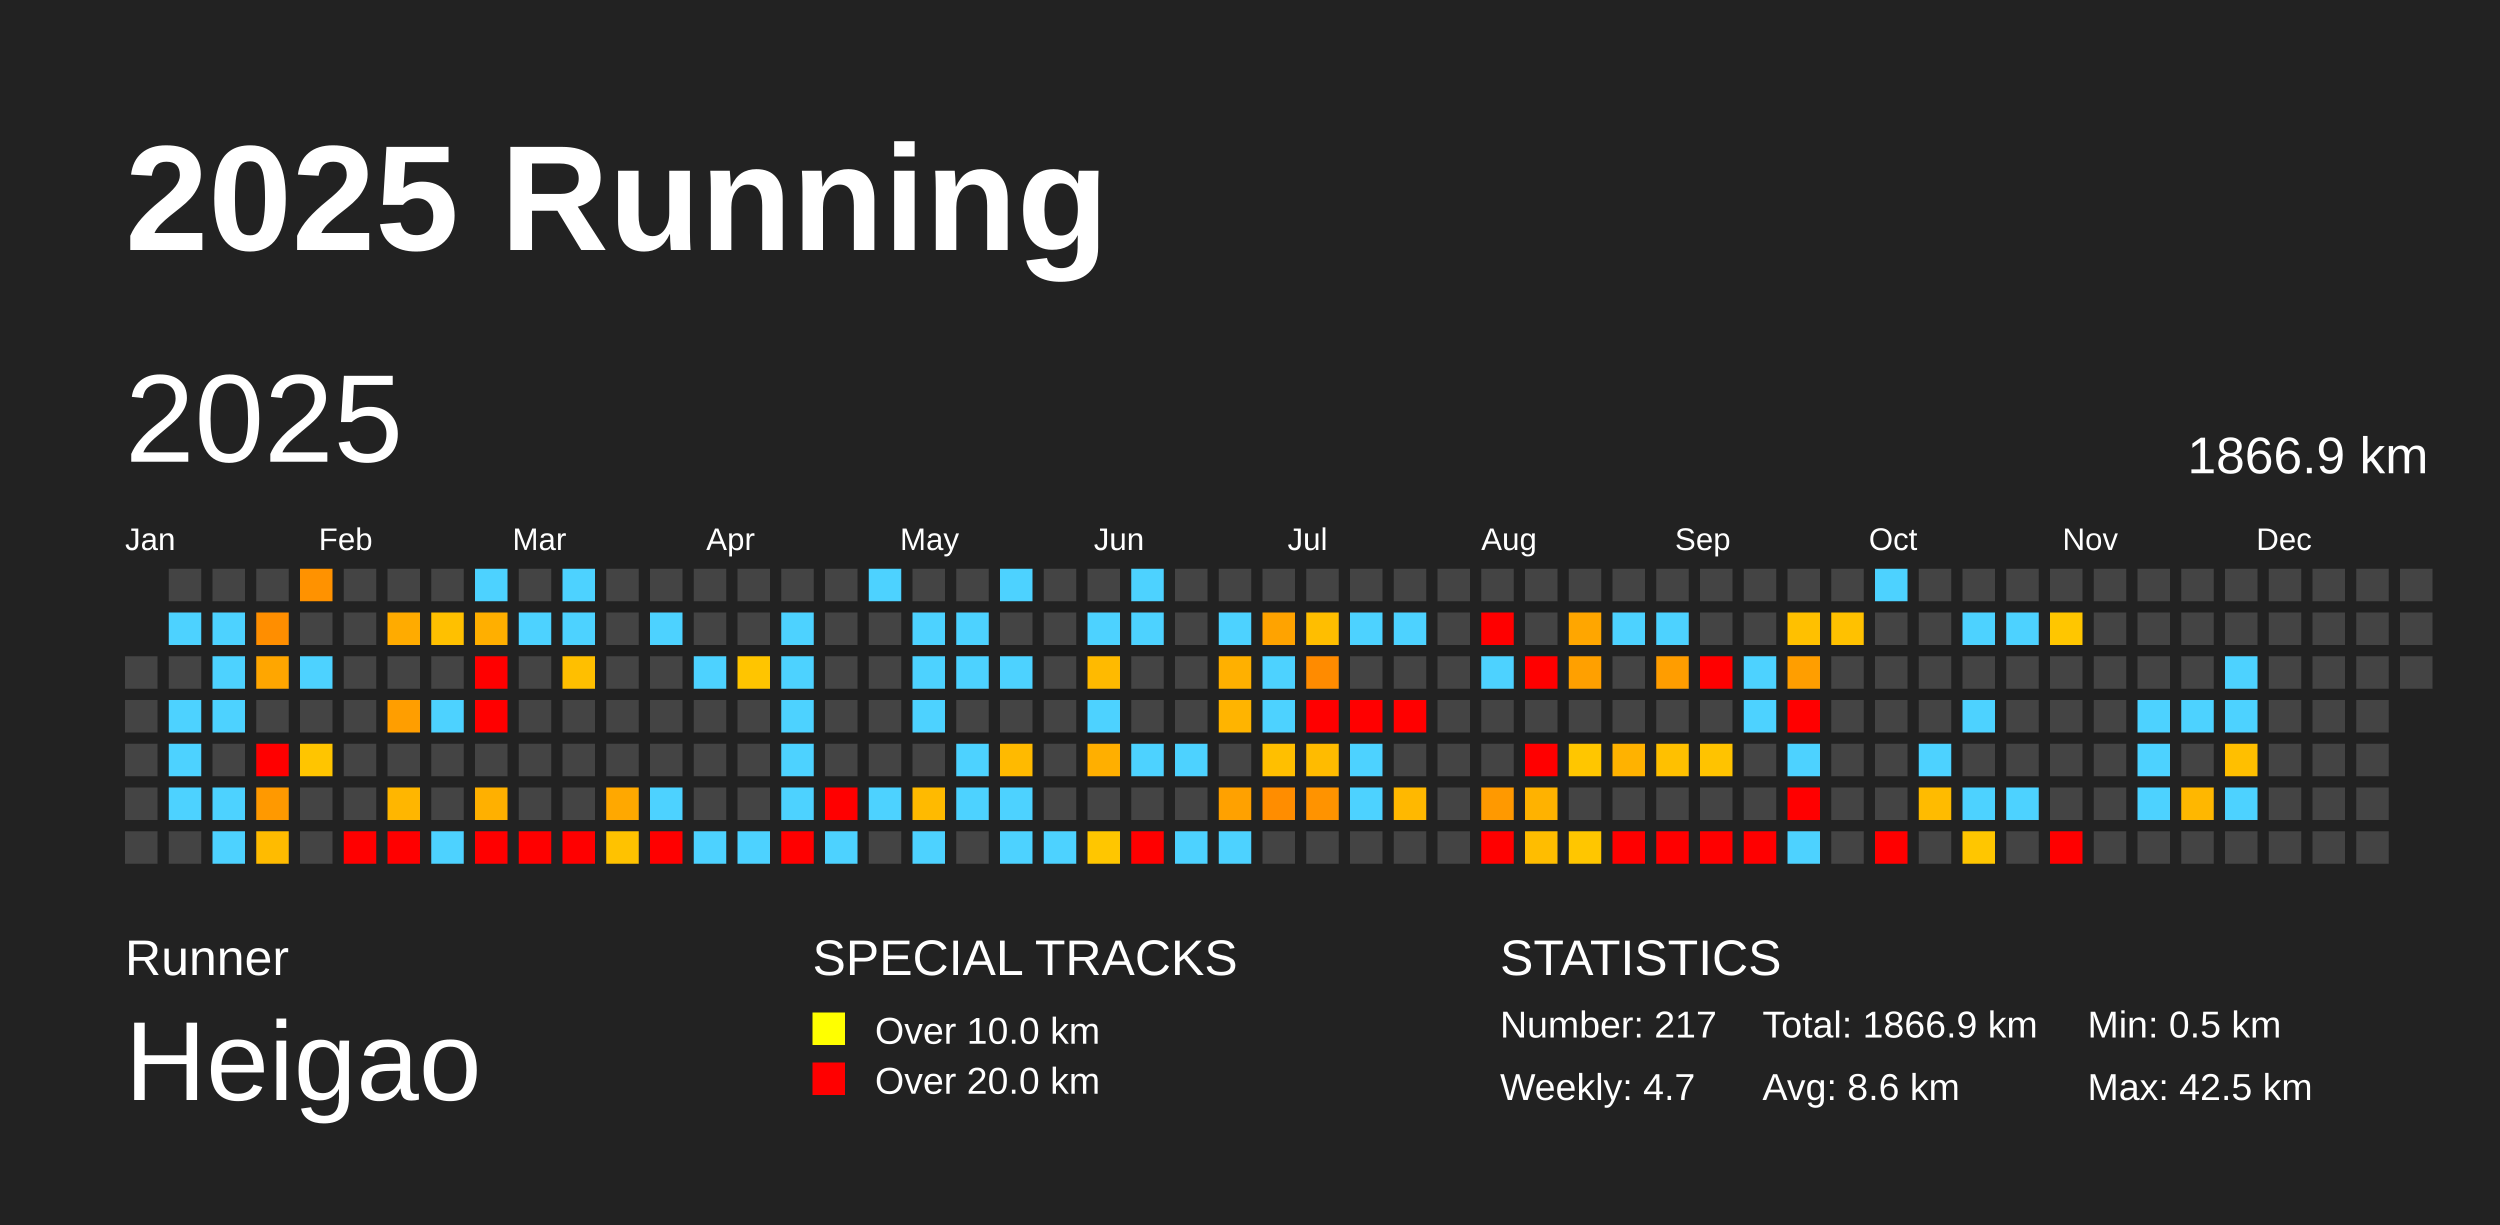
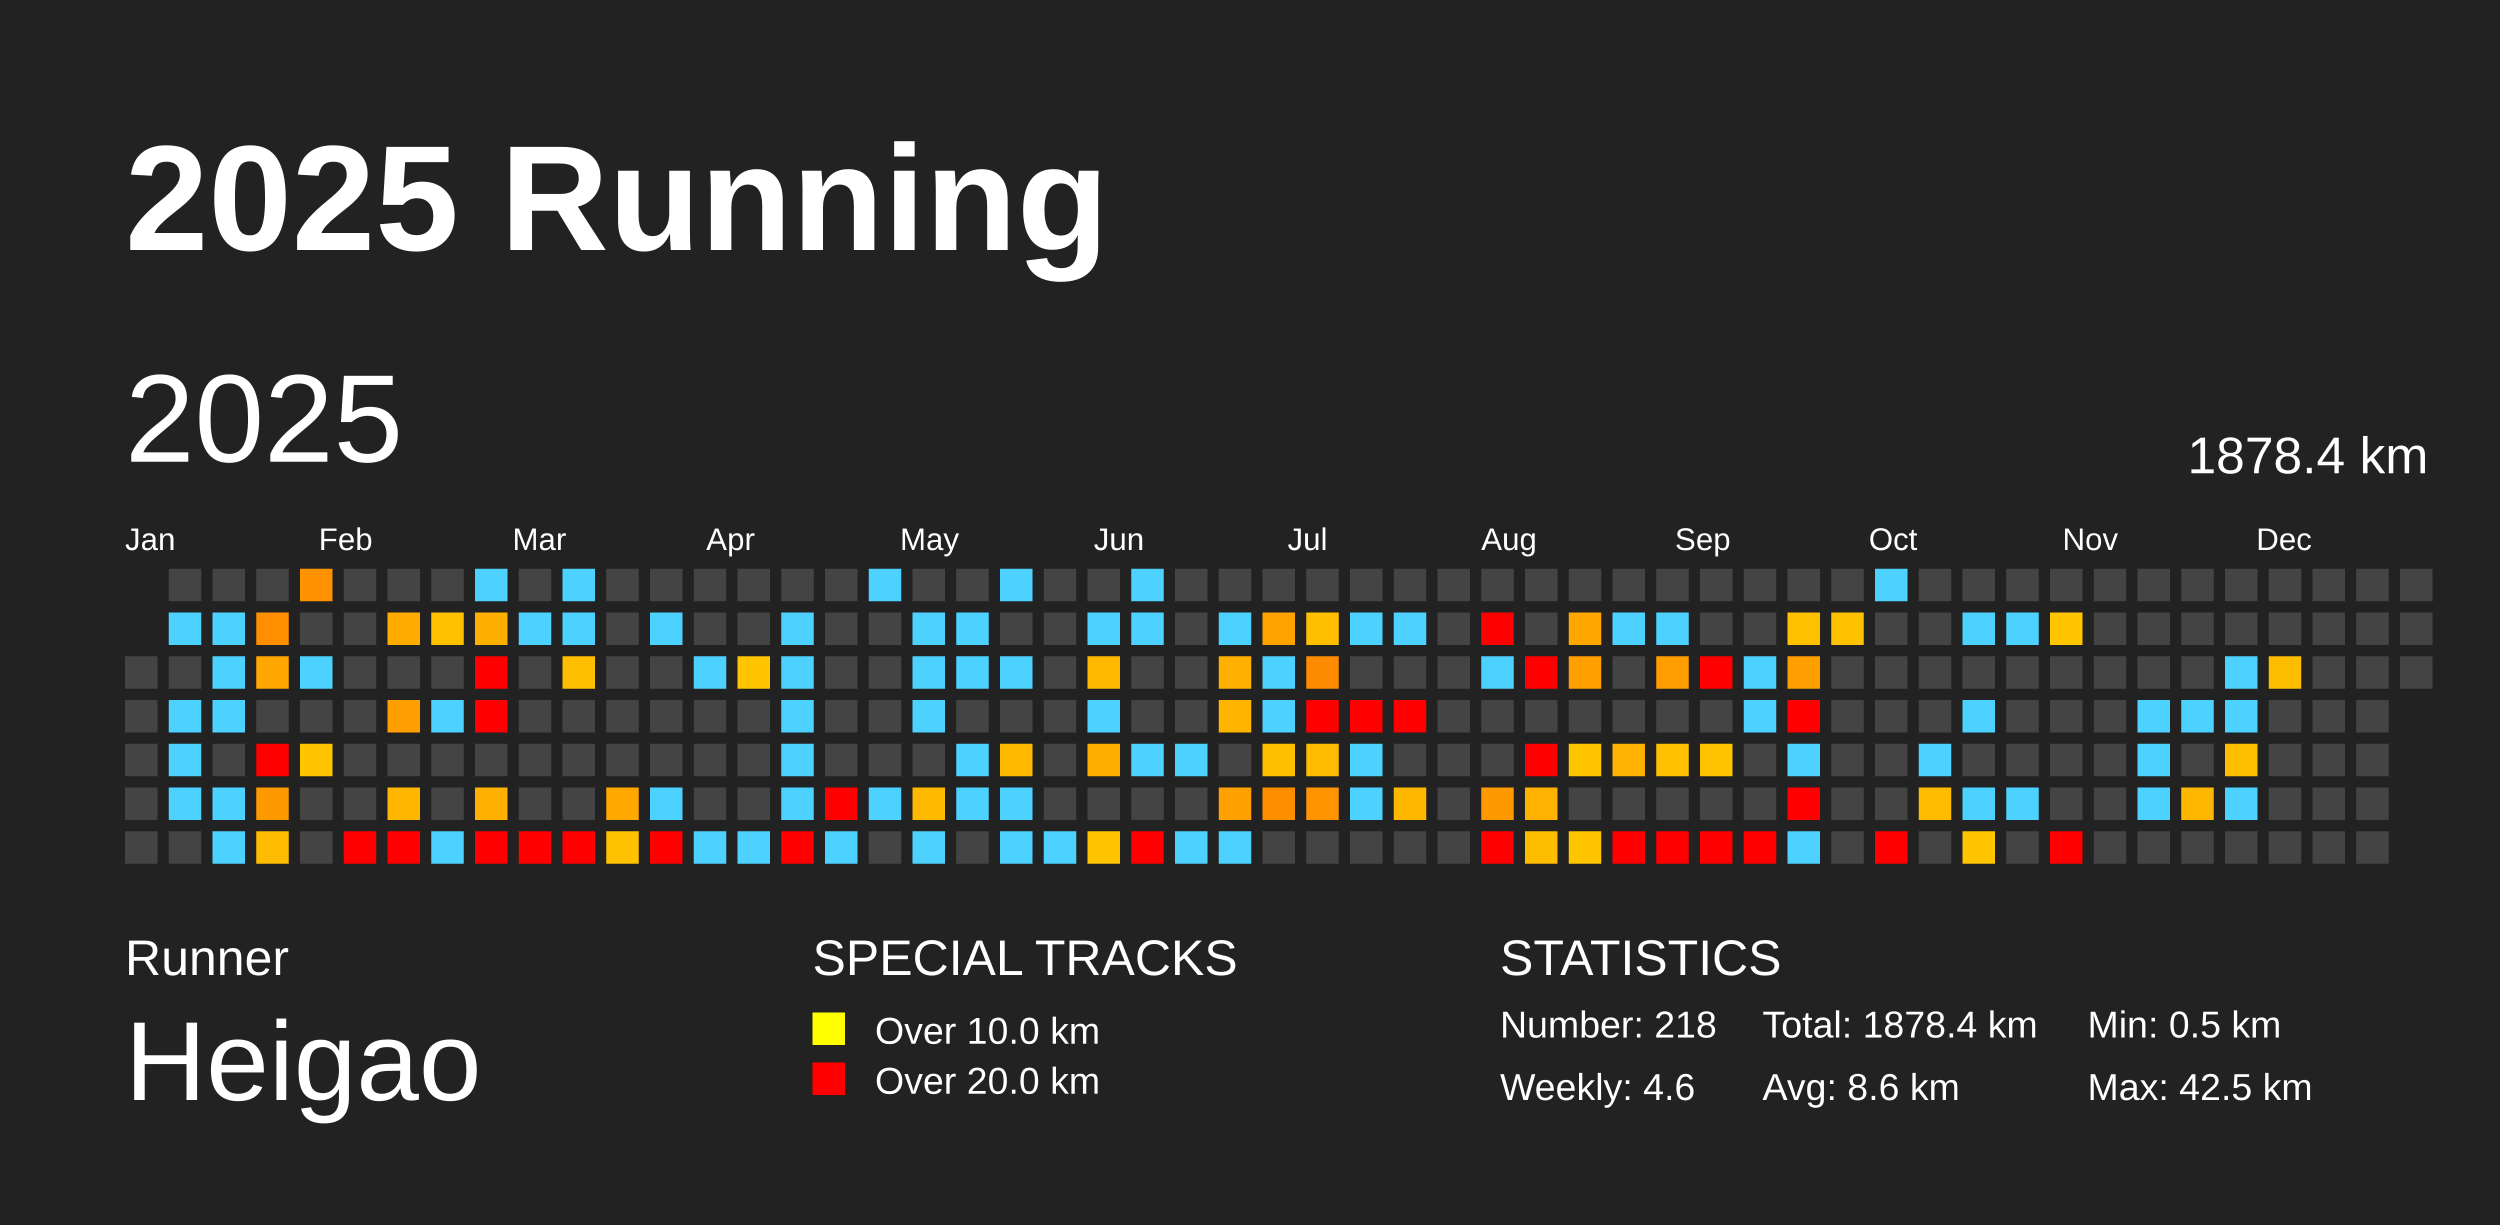
<svg xmlns="http://www.w3.org/2000/svg" baseProfile="full" height="98mm" version="1.1" viewBox="0,0,200,98" width="200mm">
  <defs />
  <rect fill="#222222" height="98" width="200" x="0" y="0" />
  <text fill="#FFFFFF" style="font-size:12px; font-family:Arial; font-weight:bold;" x="10" y="20">2025 Running</text>
  <text fill="#FFFFFF" style="font-size:4px; font-family:Arial" x="10" y="78">Runner</text>
  <text fill="#FFFFFF" style="font-size:9px; font-family:Arial" x="10" y="88">Heigao</text>
  <text fill="#FFFFFF" style="font-size:4px; font-family:Arial" x="65" y="78">SPECIAL TRACKS</text>
  <rect fill="yellow" height="2.6" width="2.6" x="65" y="81" />
  <text fill="#FFFFFF" style="font-size:3px; font-family:Arial" x="70" y="83.5">Over 10.0 km</text>
  <rect fill="red" height="2.6" width="2.6" x="65" y="85" />
  <text fill="#FFFFFF" style="font-size:3px; font-family:Arial" x="70" y="87.5">Over 20.0 km</text>
  <text fill="#FFFFFF" style="font-size:4px; font-family:Arial" x="120" y="78">STATISTICS</text>
-   <text fill="#FFFFFF" style="font-size:3px; font-family:Arial" x="120" y="83">Number: 217</text>
-   <text fill="#FFFFFF" style="font-size:3px; font-family:Arial" x="120" y="88">Weekly: 4.7</text>
-   <text fill="#FFFFFF" style="font-size:3px; font-family:Arial" x="141" y="83">Total: 1866.9 km</text>
+   <text fill="#FFFFFF" style="font-size:3px; font-family:Arial" x="120" y="83">Number: 218</text>
+   <text fill="#FFFFFF" style="font-size:3px; font-family:Arial" x="120" y="88">Weekly: 4.6</text>
+   <text fill="#FFFFFF" style="font-size:3px; font-family:Arial" x="141" y="83">Total: 1878.4 km</text>
  <text fill="#FFFFFF" style="font-size:3px; font-family:Arial" x="141" y="88">Avg: 8.6 km</text>
  <text fill="#FFFFFF" style="font-size:3px; font-family:Arial" x="167" y="83">Min: 0.5 km</text>
  <text fill="#FFFFFF" style="font-size:3px; font-family:Arial" x="167" y="88">Max: 42.5 km</text>
  <text dominant-baseline="hanging" fill="#FFFFFF" style="font-size:10.0px; font-family:Arial;" x="10" y="30">2025</text>
-   <text dominant-baseline="hanging" fill="#FFFFFF" style="font-size:4.125px; font-family:Arial;" x="175" y="35">1866.9 km</text>
+   <text dominant-baseline="hanging" fill="#FFFFFF" style="font-size:4.125px; font-family:Arial;" x="175" y="35">1878.4 km</text>
  <text fill="#FFFFFF" style="font-size:2.5px; font-family:Arial" x="10.0" y="44">Jan</text>
  <text fill="#FFFFFF" style="font-size:2.5px; font-family:Arial" x="25.5" y="44">Feb</text>
  <text fill="#FFFFFF" style="font-size:2.5px; font-family:Arial" x="41.0" y="44">Mar</text>
  <text fill="#FFFFFF" style="font-size:2.5px; font-family:Arial" x="56.5" y="44">Apr</text>
  <text fill="#FFFFFF" style="font-size:2.5px; font-family:Arial" x="72.0" y="44">May</text>
  <text fill="#FFFFFF" style="font-size:2.5px; font-family:Arial" x="87.5" y="44">Jun</text>
  <text fill="#FFFFFF" style="font-size:2.5px; font-family:Arial" x="103.0" y="44">Jul</text>
  <text fill="#FFFFFF" style="font-size:2.5px; font-family:Arial" x="118.5" y="44">Aug</text>
  <text fill="#FFFFFF" style="font-size:2.5px; font-family:Arial" x="134.0" y="44">Sep</text>
  <text fill="#FFFFFF" style="font-size:2.5px; font-family:Arial" x="149.5" y="44">Oct</text>
  <text fill="#FFFFFF" style="font-size:2.5px; font-family:Arial" x="165.0" y="44">Nov</text>
  <text fill="#FFFFFF" style="font-size:2.5px; font-family:Arial" x="180.5" y="44">Dec</text>
  <rect fill="#444444" height="2.6" width="2.6" x="10.0" y="52.5" />
  <rect fill="#444444" height="2.6" width="2.6" x="10.0" y="56.0" />
  <rect fill="#444444" height="2.6" width="2.6" x="10.0" y="59.5" />
  <rect fill="#444444" height="2.6" width="2.6" x="10.0" y="63.0" />
  <rect fill="#444444" height="2.6" width="2.6" x="10.0" y="66.5" />
  <rect fill="#444444" height="2.6" width="2.6" x="13.5" y="45.5" />
  <rect fill="#4dd2ff" height="2.6" width="2.6" x="13.5" y="49.0" />
  <rect fill="#444444" height="2.6" width="2.6" x="13.5" y="52.5" />
  <rect fill="#4dd2ff" height="2.6" width="2.6" x="13.5" y="56.0" />
  <rect fill="#4dd2ff" height="2.6" width="2.6" x="13.5" y="59.5" />
  <rect fill="#4dd2ff" height="2.6" width="2.6" x="13.5" y="63.0" />
  <rect fill="#444444" height="2.6" width="2.6" x="13.5" y="66.5" />
  <rect fill="#444444" height="2.6" width="2.6" x="17.0" y="45.5" />
  <rect fill="#4dd2ff" height="2.6" width="2.6" x="17.0" y="49.0" />
  <rect fill="#4dd2ff" height="2.6" width="2.6" x="17.0" y="52.5" />
  <rect fill="#4dd2ff" height="2.6" width="2.6" x="17.0" y="56.0" />
  <rect fill="#444444" height="2.6" width="2.6" x="17.0" y="59.5" />
  <rect fill="#4dd2ff" height="2.6" width="2.6" x="17.0" y="63.0" />
  <rect fill="#4dd2ff" height="2.6" width="2.6" x="17.0" y="66.5" />
  <rect fill="#444444" height="2.6" width="2.6" x="20.5" y="45.5" />
  <rect fill="#ff8e00" height="2.6" width="2.6" x="20.5" y="49.0" />
  <rect fill="#ffa600" height="2.6" width="2.6" x="20.5" y="52.5" />
  <rect fill="#444444" height="2.6" width="2.6" x="20.5" y="56.0" />
  <rect fill="red" height="2.6" width="2.6" x="20.5" y="59.5" />
  <rect fill="#ff9900" height="2.6" width="2.6" x="20.5" y="63.0" />
  <rect fill="#ffbb00" height="2.6" width="2.6" x="20.5" y="66.5" />
  <rect fill="#ff9200" height="2.6" width="2.6" x="24.0" y="45.5" />
  <rect fill="#444444" height="2.6" width="2.6" x="24.0" y="49.0" />
  <rect fill="#4dd2ff" height="2.6" width="2.6" x="24.0" y="52.5" />
  <rect fill="#444444" height="2.6" width="2.6" x="24.0" y="56.0" />
  <rect fill="#ffc500" height="2.6" width="2.6" x="24.0" y="59.5" />
  <rect fill="#444444" height="2.6" width="2.6" x="24.0" y="63.0" />
  <rect fill="#444444" height="2.6" width="2.6" x="24.0" y="66.5" />
  <rect fill="#444444" height="2.6" width="2.6" x="27.5" y="45.5" />
  <rect fill="#444444" height="2.6" width="2.6" x="27.5" y="49.0" />
  <rect fill="#444444" height="2.6" width="2.6" x="27.5" y="52.5" />
  <rect fill="#444444" height="2.6" width="2.6" x="27.5" y="56.0" />
  <rect fill="#444444" height="2.6" width="2.6" x="27.5" y="59.5" />
  <rect fill="#444444" height="2.6" width="2.6" x="27.5" y="63.0" />
  <rect fill="red" height="2.6" width="2.6" x="27.5" y="66.5" />
  <rect fill="#444444" height="2.6" width="2.6" x="31.0" y="45.5" />
  <rect fill="#ffab00" height="2.6" width="2.6" x="31.0" y="49.0" />
  <rect fill="#444444" height="2.6" width="2.6" x="31.0" y="52.5" />
  <rect fill="#ff9e00" height="2.6" width="2.6" x="31.0" y="56.0" />
  <rect fill="#444444" height="2.6" width="2.6" x="31.0" y="59.5" />
  <rect fill="#ffb600" height="2.6" width="2.6" x="31.0" y="63.0" />
  <rect fill="red" height="2.6" width="2.6" x="31.0" y="66.5" />
  <rect fill="#444444" height="2.6" width="2.6" x="34.5" y="45.5" />
  <rect fill="#ffc000" height="2.6" width="2.6" x="34.5" y="49.0" />
  <rect fill="#444444" height="2.6" width="2.6" x="34.5" y="52.5" />
  <rect fill="#4dd2ff" height="2.6" width="2.6" x="34.5" y="56.0" />
  <rect fill="#444444" height="2.6" width="2.6" x="34.5" y="59.5" />
  <rect fill="#444444" height="2.6" width="2.6" x="34.5" y="63.0" />
  <rect fill="#4dd2ff" height="2.6" width="2.6" x="34.5" y="66.5" />
  <rect fill="#4dd2ff" height="2.6" width="2.6" x="38.0" y="45.5" />
  <rect fill="#ffaf00" height="2.6" width="2.6" x="38.0" y="49.0" />
  <rect fill="red" height="2.6" width="2.6" x="38.0" y="52.5" />
  <rect fill="red" height="2.6" width="2.6" x="38.0" y="56.0" />
  <rect fill="#444444" height="2.6" width="2.6" x="38.0" y="59.5" />
  <rect fill="#ffb000" height="2.6" width="2.6" x="38.0" y="63.0" />
  <rect fill="red" height="2.6" width="2.6" x="38.0" y="66.5" />
  <rect fill="#444444" height="2.6" width="2.6" x="41.5" y="45.5" />
  <rect fill="#4dd2ff" height="2.6" width="2.6" x="41.5" y="49.0" />
  <rect fill="#444444" height="2.6" width="2.6" x="41.5" y="52.5" />
  <rect fill="#444444" height="2.6" width="2.6" x="41.5" y="56.0" />
  <rect fill="#444444" height="2.6" width="2.6" x="41.5" y="59.5" />
  <rect fill="#444444" height="2.6" width="2.6" x="41.5" y="63.0" />
  <rect fill="red" height="2.6" width="2.6" x="41.5" y="66.5" />
  <rect fill="#4dd2ff" height="2.6" width="2.6" x="45.0" y="45.5" />
  <rect fill="#4dd2ff" height="2.6" width="2.6" x="45.0" y="49.0" />
  <rect fill="#ffbf00" height="2.6" width="2.6" x="45.0" y="52.5" />
  <rect fill="#444444" height="2.6" width="2.6" x="45.0" y="56.0" />
  <rect fill="#444444" height="2.6" width="2.6" x="45.0" y="59.5" />
  <rect fill="#444444" height="2.6" width="2.6" x="45.0" y="63.0" />
  <rect fill="red" height="2.6" width="2.6" x="45.0" y="66.5" />
  <rect fill="#444444" height="2.6" width="2.6" x="48.5" y="45.5" />
  <rect fill="#444444" height="2.6" width="2.6" x="48.5" y="49.0" />
  <rect fill="#444444" height="2.6" width="2.6" x="48.5" y="52.5" />
  <rect fill="#444444" height="2.6" width="2.6" x="48.5" y="56.0" />
  <rect fill="#444444" height="2.6" width="2.6" x="48.5" y="59.5" />
  <rect fill="#ffa800" height="2.6" width="2.6" x="48.5" y="63.0" />
  <rect fill="#ffc200" height="2.6" width="2.6" x="48.5" y="66.5" />
  <rect fill="#444444" height="2.6" width="2.6" x="52.0" y="45.5" />
  <rect fill="#4dd2ff" height="2.6" width="2.6" x="52.0" y="49.0" />
  <rect fill="#444444" height="2.6" width="2.6" x="52.0" y="52.5" />
  <rect fill="#444444" height="2.6" width="2.6" x="52.0" y="56.0" />
  <rect fill="#444444" height="2.6" width="2.6" x="52.0" y="59.5" />
  <rect fill="#4dd2ff" height="2.6" width="2.6" x="52.0" y="63.0" />
  <rect fill="red" height="2.6" width="2.6" x="52.0" y="66.5" />
  <rect fill="#444444" height="2.6" width="2.6" x="55.5" y="45.5" />
  <rect fill="#444444" height="2.6" width="2.6" x="55.5" y="49.0" />
  <rect fill="#4dd2ff" height="2.6" width="2.6" x="55.5" y="52.5" />
  <rect fill="#444444" height="2.6" width="2.6" x="55.5" y="56.0" />
  <rect fill="#444444" height="2.6" width="2.6" x="55.5" y="59.5" />
  <rect fill="#444444" height="2.6" width="2.6" x="55.5" y="63.0" />
  <rect fill="#4dd2ff" height="2.6" width="2.6" x="55.5" y="66.5" />
  <rect fill="#444444" height="2.6" width="2.6" x="59.0" y="45.5" />
  <rect fill="#444444" height="2.6" width="2.6" x="59.0" y="49.0" />
  <rect fill="#ffc500" height="2.6" width="2.6" x="59.0" y="52.5" />
  <rect fill="#444444" height="2.6" width="2.6" x="59.0" y="56.0" />
  <rect fill="#444444" height="2.6" width="2.6" x="59.0" y="59.5" />
  <rect fill="#444444" height="2.6" width="2.6" x="59.0" y="63.0" />
  <rect fill="#4dd2ff" height="2.6" width="2.6" x="59.0" y="66.5" />
  <rect fill="#444444" height="2.6" width="2.6" x="62.5" y="45.5" />
  <rect fill="#4dd2ff" height="2.6" width="2.6" x="62.5" y="49.0" />
  <rect fill="#4dd2ff" height="2.6" width="2.6" x="62.5" y="52.5" />
  <rect fill="#4dd2ff" height="2.6" width="2.6" x="62.5" y="56.0" />
  <rect fill="#4dd2ff" height="2.6" width="2.6" x="62.5" y="59.5" />
  <rect fill="#4dd2ff" height="2.6" width="2.6" x="62.5" y="63.0" />
  <rect fill="red" height="2.6" width="2.6" x="62.5" y="66.5" />
  <rect fill="#444444" height="2.6" width="2.6" x="66.0" y="45.5" />
  <rect fill="#444444" height="2.6" width="2.6" x="66.0" y="49.0" />
  <rect fill="#444444" height="2.6" width="2.6" x="66.0" y="52.5" />
  <rect fill="#444444" height="2.6" width="2.6" x="66.0" y="56.0" />
  <rect fill="#444444" height="2.6" width="2.6" x="66.0" y="59.5" />
  <rect fill="red" height="2.6" width="2.6" x="66.0" y="63.0" />
  <rect fill="#4dd2ff" height="2.6" width="2.6" x="66.0" y="66.5" />
  <rect fill="#4dd2ff" height="2.6" width="2.6" x="69.5" y="45.5" />
  <rect fill="#444444" height="2.6" width="2.6" x="69.5" y="49.0" />
  <rect fill="#444444" height="2.6" width="2.6" x="69.5" y="52.5" />
  <rect fill="#444444" height="2.6" width="2.6" x="69.5" y="56.0" />
  <rect fill="#444444" height="2.6" width="2.6" x="69.5" y="59.5" />
  <rect fill="#4dd2ff" height="2.6" width="2.6" x="69.5" y="63.0" />
  <rect fill="#444444" height="2.6" width="2.6" x="69.5" y="66.5" />
  <rect fill="#444444" height="2.6" width="2.6" x="73.0" y="45.5" />
  <rect fill="#4dd2ff" height="2.6" width="2.6" x="73.0" y="49.0" />
  <rect fill="#4dd2ff" height="2.6" width="2.6" x="73.0" y="52.5" />
  <rect fill="#4dd2ff" height="2.6" width="2.6" x="73.0" y="56.0" />
  <rect fill="#444444" height="2.6" width="2.6" x="73.0" y="59.5" />
  <rect fill="#ffba00" height="2.6" width="2.6" x="73.0" y="63.0" />
  <rect fill="#4dd2ff" height="2.6" width="2.6" x="73.0" y="66.5" />
  <rect fill="#444444" height="2.6" width="2.6" x="76.5" y="45.5" />
  <rect fill="#4dd2ff" height="2.6" width="2.6" x="76.5" y="49.0" />
  <rect fill="#4dd2ff" height="2.6" width="2.6" x="76.5" y="52.5" />
  <rect fill="#444444" height="2.6" width="2.6" x="76.5" y="56.0" />
  <rect fill="#4dd2ff" height="2.6" width="2.6" x="76.5" y="59.5" />
  <rect fill="#4dd2ff" height="2.6" width="2.6" x="76.5" y="63.0" />
  <rect fill="#444444" height="2.6" width="2.6" x="76.5" y="66.5" />
  <rect fill="#4dd2ff" height="2.6" width="2.6" x="80.0" y="45.5" />
  <rect fill="#444444" height="2.6" width="2.6" x="80.0" y="49.0" />
  <rect fill="#4dd2ff" height="2.6" width="2.6" x="80.0" y="52.5" />
  <rect fill="#444444" height="2.6" width="2.6" x="80.0" y="56.0" />
  <rect fill="#ffba00" height="2.6" width="2.6" x="80.0" y="59.5" />
  <rect fill="#4dd2ff" height="2.6" width="2.6" x="80.0" y="63.0" />
  <rect fill="#4dd2ff" height="2.6" width="2.6" x="80.0" y="66.5" />
  <rect fill="#444444" height="2.6" width="2.6" x="83.5" y="45.5" />
  <rect fill="#444444" height="2.6" width="2.6" x="83.5" y="49.0" />
  <rect fill="#444444" height="2.6" width="2.6" x="83.5" y="52.5" />
  <rect fill="#444444" height="2.6" width="2.6" x="83.5" y="56.0" />
  <rect fill="#444444" height="2.6" width="2.6" x="83.5" y="59.5" />
  <rect fill="#444444" height="2.6" width="2.6" x="83.5" y="63.0" />
  <rect fill="#4dd2ff" height="2.6" width="2.6" x="83.5" y="66.5" />
  <rect fill="#444444" height="2.6" width="2.6" x="87.0" y="45.5" />
  <rect fill="#4dd2ff" height="2.6" width="2.6" x="87.0" y="49.0" />
  <rect fill="#ffba00" height="2.6" width="2.6" x="87.0" y="52.5" />
  <rect fill="#4dd2ff" height="2.6" width="2.6" x="87.0" y="56.0" />
  <rect fill="#ffaf00" height="2.6" width="2.6" x="87.0" y="59.5" />
  <rect fill="#444444" height="2.6" width="2.6" x="87.0" y="63.0" />
  <rect fill="#ffc600" height="2.6" width="2.6" x="87.0" y="66.5" />
  <rect fill="#4dd2ff" height="2.6" width="2.6" x="90.5" y="45.5" />
  <rect fill="#4dd2ff" height="2.6" width="2.6" x="90.5" y="49.0" />
  <rect fill="#444444" height="2.6" width="2.6" x="90.5" y="52.5" />
  <rect fill="#444444" height="2.6" width="2.6" x="90.5" y="56.0" />
  <rect fill="#4dd2ff" height="2.6" width="2.6" x="90.5" y="59.5" />
  <rect fill="#444444" height="2.6" width="2.6" x="90.5" y="63.0" />
  <rect fill="red" height="2.6" width="2.6" x="90.5" y="66.5" />
  <rect fill="#444444" height="2.6" width="2.6" x="94.0" y="45.5" />
  <rect fill="#444444" height="2.6" width="2.6" x="94.0" y="49.0" />
  <rect fill="#444444" height="2.6" width="2.6" x="94.0" y="52.5" />
  <rect fill="#444444" height="2.6" width="2.6" x="94.0" y="56.0" />
  <rect fill="#4dd2ff" height="2.6" width="2.6" x="94.0" y="59.5" />
  <rect fill="#444444" height="2.6" width="2.6" x="94.0" y="63.0" />
  <rect fill="#4dd2ff" height="2.6" width="2.6" x="94.0" y="66.5" />
  <rect fill="#444444" height="2.6" width="2.6" x="97.5" y="45.5" />
  <rect fill="#4dd2ff" height="2.6" width="2.6" x="97.5" y="49.0" />
  <rect fill="#ffb000" height="2.6" width="2.6" x="97.5" y="52.5" />
  <rect fill="#ffb400" height="2.6" width="2.6" x="97.5" y="56.0" />
  <rect fill="#444444" height="2.6" width="2.6" x="97.5" y="59.5" />
  <rect fill="#ffa100" height="2.6" width="2.6" x="97.5" y="63.0" />
  <rect fill="#4dd2ff" height="2.6" width="2.6" x="97.5" y="66.5" />
  <rect fill="#444444" height="2.6" width="2.6" x="101.0" y="45.5" />
  <rect fill="#ffa300" height="2.6" width="2.6" x="101.0" y="49.0" />
  <rect fill="#4dd2ff" height="2.6" width="2.6" x="101.0" y="52.5" />
  <rect fill="#4dd2ff" height="2.6" width="2.6" x="101.0" y="56.0" />
  <rect fill="#ffbf00" height="2.6" width="2.6" x="101.0" y="59.5" />
  <rect fill="#ff8d00" height="2.6" width="2.6" x="101.0" y="63.0" />
  <rect fill="#444444" height="2.6" width="2.6" x="101.0" y="66.5" />
  <rect fill="#444444" height="2.6" width="2.6" x="104.5" y="45.5" />
  <rect fill="#ffbe00" height="2.6" width="2.6" x="104.5" y="49.0" />
  <rect fill="#ff8b00" height="2.6" width="2.6" x="104.5" y="52.5" />
  <rect fill="red" height="2.6" width="2.6" x="104.5" y="56.0" />
  <rect fill="#ffbb00" height="2.6" width="2.6" x="104.5" y="59.5" />
  <rect fill="#ff9300" height="2.6" width="2.6" x="104.5" y="63.0" />
  <rect fill="#444444" height="2.6" width="2.6" x="104.5" y="66.5" />
  <rect fill="#444444" height="2.6" width="2.6" x="108.0" y="45.5" />
  <rect fill="#4dd2ff" height="2.6" width="2.6" x="108.0" y="49.0" />
  <rect fill="#444444" height="2.6" width="2.6" x="108.0" y="52.5" />
  <rect fill="red" height="2.6" width="2.6" x="108.0" y="56.0" />
  <rect fill="#4dd2ff" height="2.6" width="2.6" x="108.0" y="59.5" />
  <rect fill="#4dd2ff" height="2.6" width="2.6" x="108.0" y="63.0" />
  <rect fill="#444444" height="2.6" width="2.6" x="108.0" y="66.5" />
  <rect fill="#444444" height="2.6" width="2.6" x="111.5" y="45.5" />
  <rect fill="#4dd2ff" height="2.6" width="2.6" x="111.5" y="49.0" />
  <rect fill="#444444" height="2.6" width="2.6" x="111.5" y="52.5" />
  <rect fill="red" height="2.6" width="2.6" x="111.5" y="56.0" />
  <rect fill="#444444" height="2.6" width="2.6" x="111.5" y="59.5" />
  <rect fill="#ffb800" height="2.6" width="2.6" x="111.5" y="63.0" />
  <rect fill="#444444" height="2.6" width="2.6" x="111.5" y="66.5" />
  <rect fill="#444444" height="2.6" width="2.6" x="115.0" y="45.5" />
  <rect fill="#444444" height="2.6" width="2.6" x="115.0" y="49.0" />
  <rect fill="#444444" height="2.6" width="2.6" x="115.0" y="52.5" />
  <rect fill="#444444" height="2.6" width="2.6" x="115.0" y="56.0" />
  <rect fill="#444444" height="2.6" width="2.6" x="115.0" y="59.5" />
  <rect fill="#444444" height="2.6" width="2.6" x="115.0" y="63.0" />
  <rect fill="#444444" height="2.6" width="2.6" x="115.0" y="66.5" />
  <rect fill="#444444" height="2.6" width="2.6" x="118.5" y="45.5" />
  <rect fill="red" height="2.6" width="2.6" x="118.5" y="49.0" />
  <rect fill="#4dd2ff" height="2.6" width="2.6" x="118.5" y="52.5" />
  <rect fill="#444444" height="2.6" width="2.6" x="118.5" y="56.0" />
  <rect fill="#444444" height="2.6" width="2.6" x="118.5" y="59.5" />
  <rect fill="#ff9900" height="2.6" width="2.6" x="118.5" y="63.0" />
  <rect fill="red" height="2.6" width="2.6" x="118.5" y="66.5" />
  <rect fill="#444444" height="2.6" width="2.6" x="122.0" y="45.5" />
  <rect fill="#444444" height="2.6" width="2.6" x="122.0" y="49.0" />
  <rect fill="red" height="2.6" width="2.6" x="122.0" y="52.5" />
  <rect fill="#444444" height="2.6" width="2.6" x="122.0" y="56.0" />
  <rect fill="red" height="2.6" width="2.6" x="122.0" y="59.5" />
  <rect fill="#ffb200" height="2.6" width="2.6" x="122.0" y="63.0" />
  <rect fill="#ffbd00" height="2.6" width="2.6" x="122.0" y="66.5" />
  <rect fill="#444444" height="2.6" width="2.6" x="125.5" y="45.5" />
  <rect fill="#ffa600" height="2.6" width="2.6" x="125.5" y="49.0" />
  <rect fill="#ffa000" height="2.6" width="2.6" x="125.5" y="52.5" />
  <rect fill="#444444" height="2.6" width="2.6" x="125.5" y="56.0" />
  <rect fill="#ffc600" height="2.6" width="2.6" x="125.5" y="59.5" />
  <rect fill="#444444" height="2.6" width="2.6" x="125.5" y="63.0" />
  <rect fill="#ffc600" height="2.6" width="2.6" x="125.5" y="66.5" />
  <rect fill="#444444" height="2.6" width="2.6" x="129.0" y="45.5" />
  <rect fill="#4dd2ff" height="2.6" width="2.6" x="129.0" y="49.0" />
  <rect fill="#444444" height="2.6" width="2.6" x="129.0" y="52.5" />
  <rect fill="#444444" height="2.6" width="2.6" x="129.0" y="56.0" />
  <rect fill="#ffb200" height="2.6" width="2.6" x="129.0" y="59.5" />
  <rect fill="#444444" height="2.6" width="2.6" x="129.0" y="63.0" />
  <rect fill="red" height="2.6" width="2.6" x="129.0" y="66.5" />
  <rect fill="#444444" height="2.6" width="2.6" x="132.5" y="45.5" />
  <rect fill="#4dd2ff" height="2.6" width="2.6" x="132.5" y="49.0" />
  <rect fill="#ff9d00" height="2.6" width="2.6" x="132.5" y="52.5" />
  <rect fill="#444444" height="2.6" width="2.6" x="132.5" y="56.0" />
  <rect fill="#ffc000" height="2.6" width="2.6" x="132.5" y="59.5" />
  <rect fill="#444444" height="2.6" width="2.6" x="132.5" y="63.0" />
  <rect fill="red" height="2.6" width="2.6" x="132.5" y="66.5" />
  <rect fill="#444444" height="2.6" width="2.6" x="136.0" y="45.5" />
  <rect fill="#444444" height="2.6" width="2.6" x="136.0" y="49.0" />
  <rect fill="red" height="2.6" width="2.6" x="136.0" y="52.5" />
  <rect fill="#444444" height="2.6" width="2.6" x="136.0" y="56.0" />
  <rect fill="#ffc300" height="2.6" width="2.6" x="136.0" y="59.5" />
  <rect fill="#444444" height="2.6" width="2.6" x="136.0" y="63.0" />
  <rect fill="red" height="2.6" width="2.6" x="136.0" y="66.5" />
  <rect fill="#444444" height="2.6" width="2.6" x="139.5" y="45.5" />
  <rect fill="#444444" height="2.6" width="2.6" x="139.5" y="49.0" />
  <rect fill="#4dd2ff" height="2.6" width="2.6" x="139.5" y="52.5" />
  <rect fill="#4dd2ff" height="2.6" width="2.6" x="139.5" y="56.0" />
  <rect fill="#444444" height="2.6" width="2.6" x="139.5" y="59.5" />
  <rect fill="#444444" height="2.6" width="2.6" x="139.5" y="63.0" />
  <rect fill="red" height="2.6" width="2.6" x="139.5" y="66.5" />
  <rect fill="#444444" height="2.6" width="2.6" x="143.0" y="45.5" />
  <rect fill="#ffc000" height="2.6" width="2.6" x="143.0" y="49.0" />
  <rect fill="#ff9e00" height="2.6" width="2.6" x="143.0" y="52.5" />
  <rect fill="red" height="2.6" width="2.6" x="143.0" y="56.0" />
  <rect fill="#4dd2ff" height="2.6" width="2.6" x="143.0" y="59.5" />
  <rect fill="red" height="2.6" width="2.6" x="143.0" y="63.0" />
  <rect fill="#4dd2ff" height="2.6" width="2.6" x="143.0" y="66.5" />
  <rect fill="#444444" height="2.6" width="2.6" x="146.5" y="45.5" />
  <rect fill="#ffc100" height="2.6" width="2.6" x="146.5" y="49.0" />
  <rect fill="#444444" height="2.6" width="2.6" x="146.5" y="52.5" />
  <rect fill="#444444" height="2.6" width="2.6" x="146.5" y="56.0" />
  <rect fill="#444444" height="2.6" width="2.6" x="146.5" y="59.5" />
  <rect fill="#444444" height="2.6" width="2.6" x="146.5" y="63.0" />
  <rect fill="#444444" height="2.6" width="2.6" x="146.5" y="66.5" />
  <rect fill="#4dd2ff" height="2.6" width="2.6" x="150.0" y="45.5" />
  <rect fill="#444444" height="2.6" width="2.6" x="150.0" y="49.0" />
  <rect fill="#444444" height="2.6" width="2.6" x="150.0" y="52.5" />
  <rect fill="#444444" height="2.6" width="2.6" x="150.0" y="56.0" />
  <rect fill="#444444" height="2.6" width="2.6" x="150.0" y="59.5" />
  <rect fill="#444444" height="2.6" width="2.6" x="150.0" y="63.0" />
  <rect fill="red" height="2.6" width="2.6" x="150.0" y="66.5" />
  <rect fill="#444444" height="2.6" width="2.6" x="153.5" y="45.5" />
  <rect fill="#444444" height="2.6" width="2.6" x="153.5" y="49.0" />
  <rect fill="#444444" height="2.6" width="2.6" x="153.5" y="52.5" />
  <rect fill="#444444" height="2.6" width="2.6" x="153.5" y="56.0" />
  <rect fill="#4dd2ff" height="2.6" width="2.6" x="153.5" y="59.5" />
  <rect fill="#ffbb00" height="2.6" width="2.6" x="153.5" y="63.0" />
  <rect fill="#444444" height="2.6" width="2.6" x="153.5" y="66.5" />
  <rect fill="#444444" height="2.6" width="2.6" x="157.0" y="45.5" />
  <rect fill="#4dd2ff" height="2.6" width="2.6" x="157.0" y="49.0" />
  <rect fill="#444444" height="2.6" width="2.6" x="157.0" y="52.5" />
  <rect fill="#4dd2ff" height="2.6" width="2.6" x="157.0" y="56.0" />
  <rect fill="#444444" height="2.6" width="2.6" x="157.0" y="59.5" />
  <rect fill="#4dd2ff" height="2.6" width="2.6" x="157.0" y="63.0" />
  <rect fill="#ffc600" height="2.6" width="2.6" x="157.0" y="66.5" />
  <rect fill="#444444" height="2.6" width="2.6" x="160.5" y="45.5" />
  <rect fill="#4dd2ff" height="2.6" width="2.6" x="160.5" y="49.0" />
  <rect fill="#444444" height="2.6" width="2.6" x="160.5" y="52.5" />
  <rect fill="#444444" height="2.6" width="2.6" x="160.5" y="56.0" />
  <rect fill="#444444" height="2.6" width="2.6" x="160.5" y="59.5" />
  <rect fill="#4dd2ff" height="2.6" width="2.6" x="160.5" y="63.0" />
  <rect fill="#444444" height="2.6" width="2.6" x="160.5" y="66.5" />
  <rect fill="#444444" height="2.6" width="2.6" x="164.0" y="45.5" />
  <rect fill="#ffc600" height="2.6" width="2.6" x="164.0" y="49.0" />
  <rect fill="#444444" height="2.6" width="2.6" x="164.0" y="52.5" />
  <rect fill="#444444" height="2.6" width="2.6" x="164.0" y="56.0" />
  <rect fill="#444444" height="2.6" width="2.6" x="164.0" y="59.5" />
  <rect fill="#444444" height="2.6" width="2.6" x="164.0" y="63.0" />
  <rect fill="red" height="2.6" width="2.6" x="164.0" y="66.5" />
  <rect fill="#444444" height="2.6" width="2.6" x="167.5" y="45.5" />
  <rect fill="#444444" height="2.6" width="2.6" x="167.5" y="49.0" />
  <rect fill="#444444" height="2.6" width="2.6" x="167.5" y="52.5" />
  <rect fill="#444444" height="2.6" width="2.6" x="167.5" y="56.0" />
  <rect fill="#444444" height="2.6" width="2.6" x="167.5" y="59.5" />
  <rect fill="#444444" height="2.6" width="2.6" x="167.5" y="63.0" />
  <rect fill="#444444" height="2.6" width="2.6" x="167.5" y="66.5" />
  <rect fill="#444444" height="2.6" width="2.6" x="171.0" y="45.5" />
  <rect fill="#444444" height="2.6" width="2.6" x="171.0" y="49.0" />
  <rect fill="#444444" height="2.6" width="2.6" x="171.0" y="52.5" />
  <rect fill="#4dd2ff" height="2.6" width="2.6" x="171.0" y="56.0" />
  <rect fill="#4dd2ff" height="2.6" width="2.6" x="171.0" y="59.5" />
  <rect fill="#4dd2ff" height="2.6" width="2.6" x="171.0" y="63.0" />
  <rect fill="#444444" height="2.6" width="2.6" x="171.0" y="66.5" />
  <rect fill="#444444" height="2.6" width="2.6" x="174.5" y="45.5" />
  <rect fill="#444444" height="2.6" width="2.6" x="174.5" y="49.0" />
  <rect fill="#444444" height="2.6" width="2.6" x="174.5" y="52.5" />
  <rect fill="#4dd2ff" height="2.6" width="2.6" x="174.5" y="56.0" />
  <rect fill="#444444" height="2.6" width="2.6" x="174.5" y="59.5" />
  <rect fill="#ffb700" height="2.6" width="2.6" x="174.5" y="63.0" />
  <rect fill="#444444" height="2.6" width="2.6" x="174.5" y="66.5" />
  <rect fill="#444444" height="2.6" width="2.6" x="178.0" y="45.5" />
  <rect fill="#444444" height="2.6" width="2.6" x="178.0" y="49.0" />
  <rect fill="#4dd2ff" height="2.6" width="2.6" x="178.0" y="52.5" />
  <rect fill="#4dd2ff" height="2.6" width="2.6" x="178.0" y="56.0" />
  <rect fill="#ffbf00" height="2.6" width="2.6" x="178.0" y="59.5" />
  <rect fill="#4dd2ff" height="2.6" width="2.6" x="178.0" y="63.0" />
  <rect fill="#444444" height="2.6" width="2.6" x="178.0" y="66.5" />
  <rect fill="#444444" height="2.6" width="2.6" x="181.5" y="45.5" />
  <rect fill="#444444" height="2.6" width="2.6" x="181.5" y="49.0" />
-   <rect fill="#444444" height="2.6" width="2.6" x="181.5" y="52.5" />
+   <rect fill="#ffbd00" height="2.6" width="2.6" x="181.5" y="52.5" />
  <rect fill="#444444" height="2.6" width="2.6" x="181.5" y="56.0" />
  <rect fill="#444444" height="2.6" width="2.6" x="181.5" y="59.5" />
  <rect fill="#444444" height="2.6" width="2.6" x="181.5" y="63.0" />
  <rect fill="#444444" height="2.6" width="2.6" x="181.5" y="66.5" />
  <rect fill="#444444" height="2.6" width="2.6" x="185.0" y="45.5" />
  <rect fill="#444444" height="2.6" width="2.6" x="185.0" y="49.0" />
  <rect fill="#444444" height="2.6" width="2.6" x="185.0" y="52.5" />
  <rect fill="#444444" height="2.6" width="2.6" x="185.0" y="56.0" />
  <rect fill="#444444" height="2.6" width="2.6" x="185.0" y="59.5" />
  <rect fill="#444444" height="2.6" width="2.6" x="185.0" y="63.0" />
  <rect fill="#444444" height="2.6" width="2.6" x="185.0" y="66.5" />
  <rect fill="#444444" height="2.6" width="2.6" x="188.5" y="45.5" />
  <rect fill="#444444" height="2.6" width="2.6" x="188.5" y="49.0" />
  <rect fill="#444444" height="2.6" width="2.6" x="188.5" y="52.5" />
  <rect fill="#444444" height="2.6" width="2.6" x="188.5" y="56.0" />
  <rect fill="#444444" height="2.6" width="2.6" x="188.5" y="59.5" />
  <rect fill="#444444" height="2.6" width="2.6" x="188.5" y="63.0" />
  <rect fill="#444444" height="2.6" width="2.6" x="188.5" y="66.5" />
  <rect fill="#444444" height="2.6" width="2.6" x="192.0" y="45.5" />
  <rect fill="#444444" height="2.6" width="2.6" x="192.0" y="49.0" />
  <rect fill="#444444" height="2.6" width="2.6" x="192.0" y="52.5" />
</svg>
